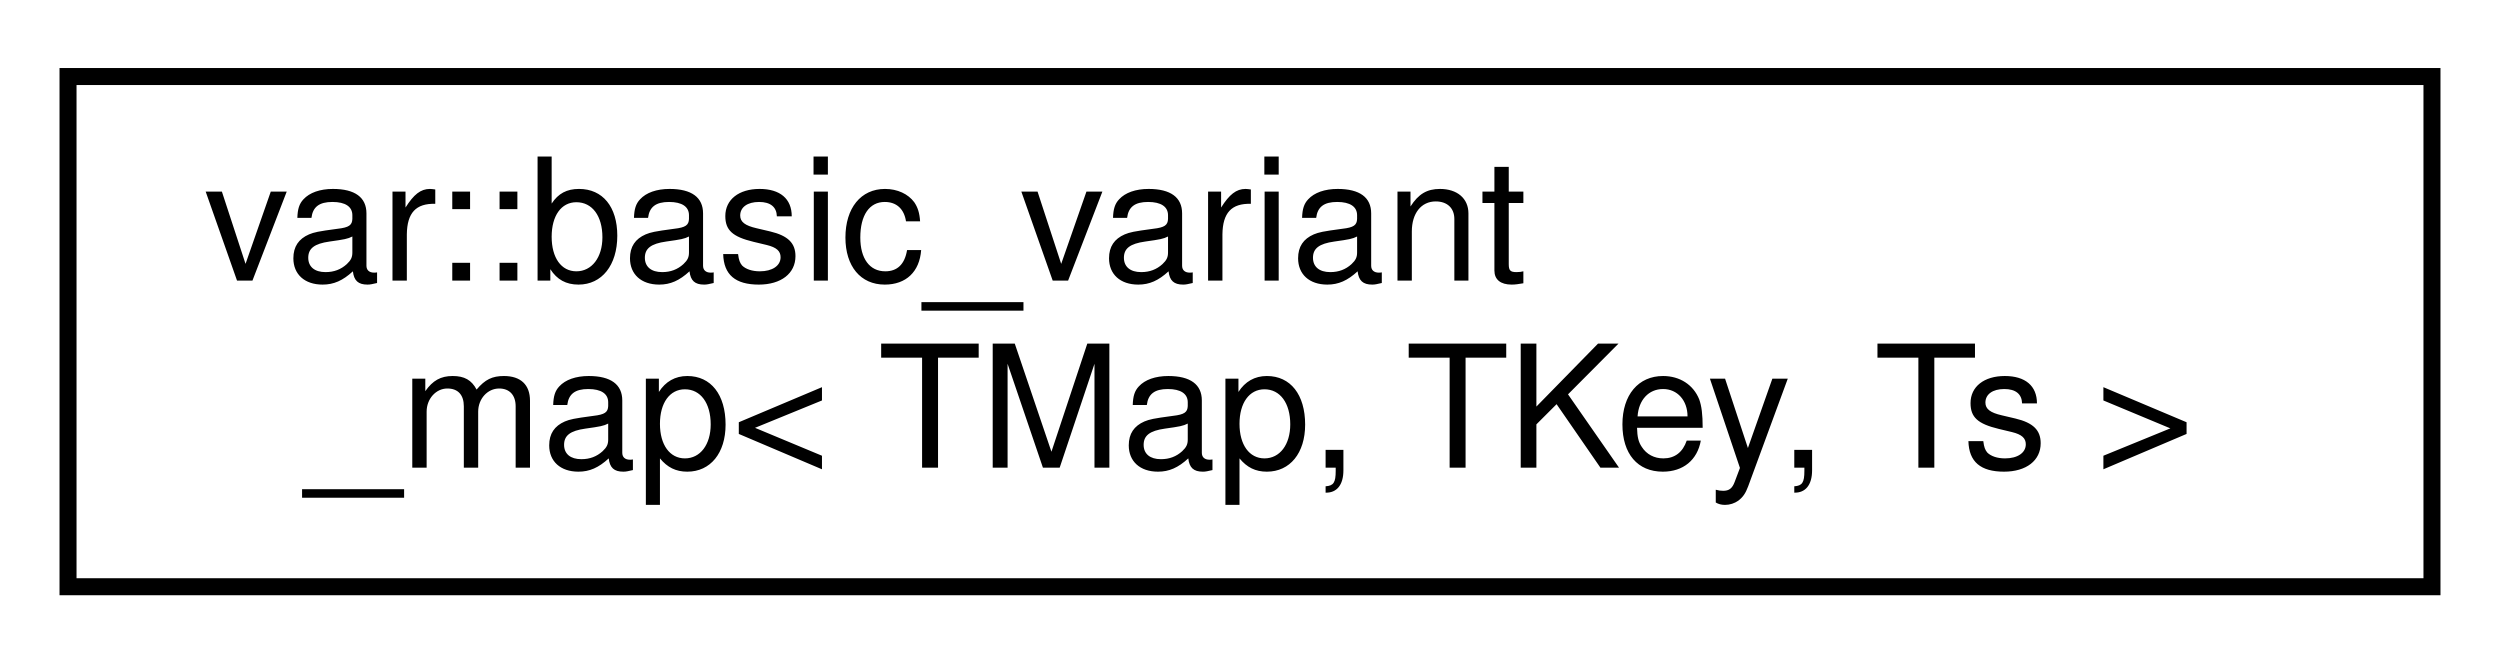
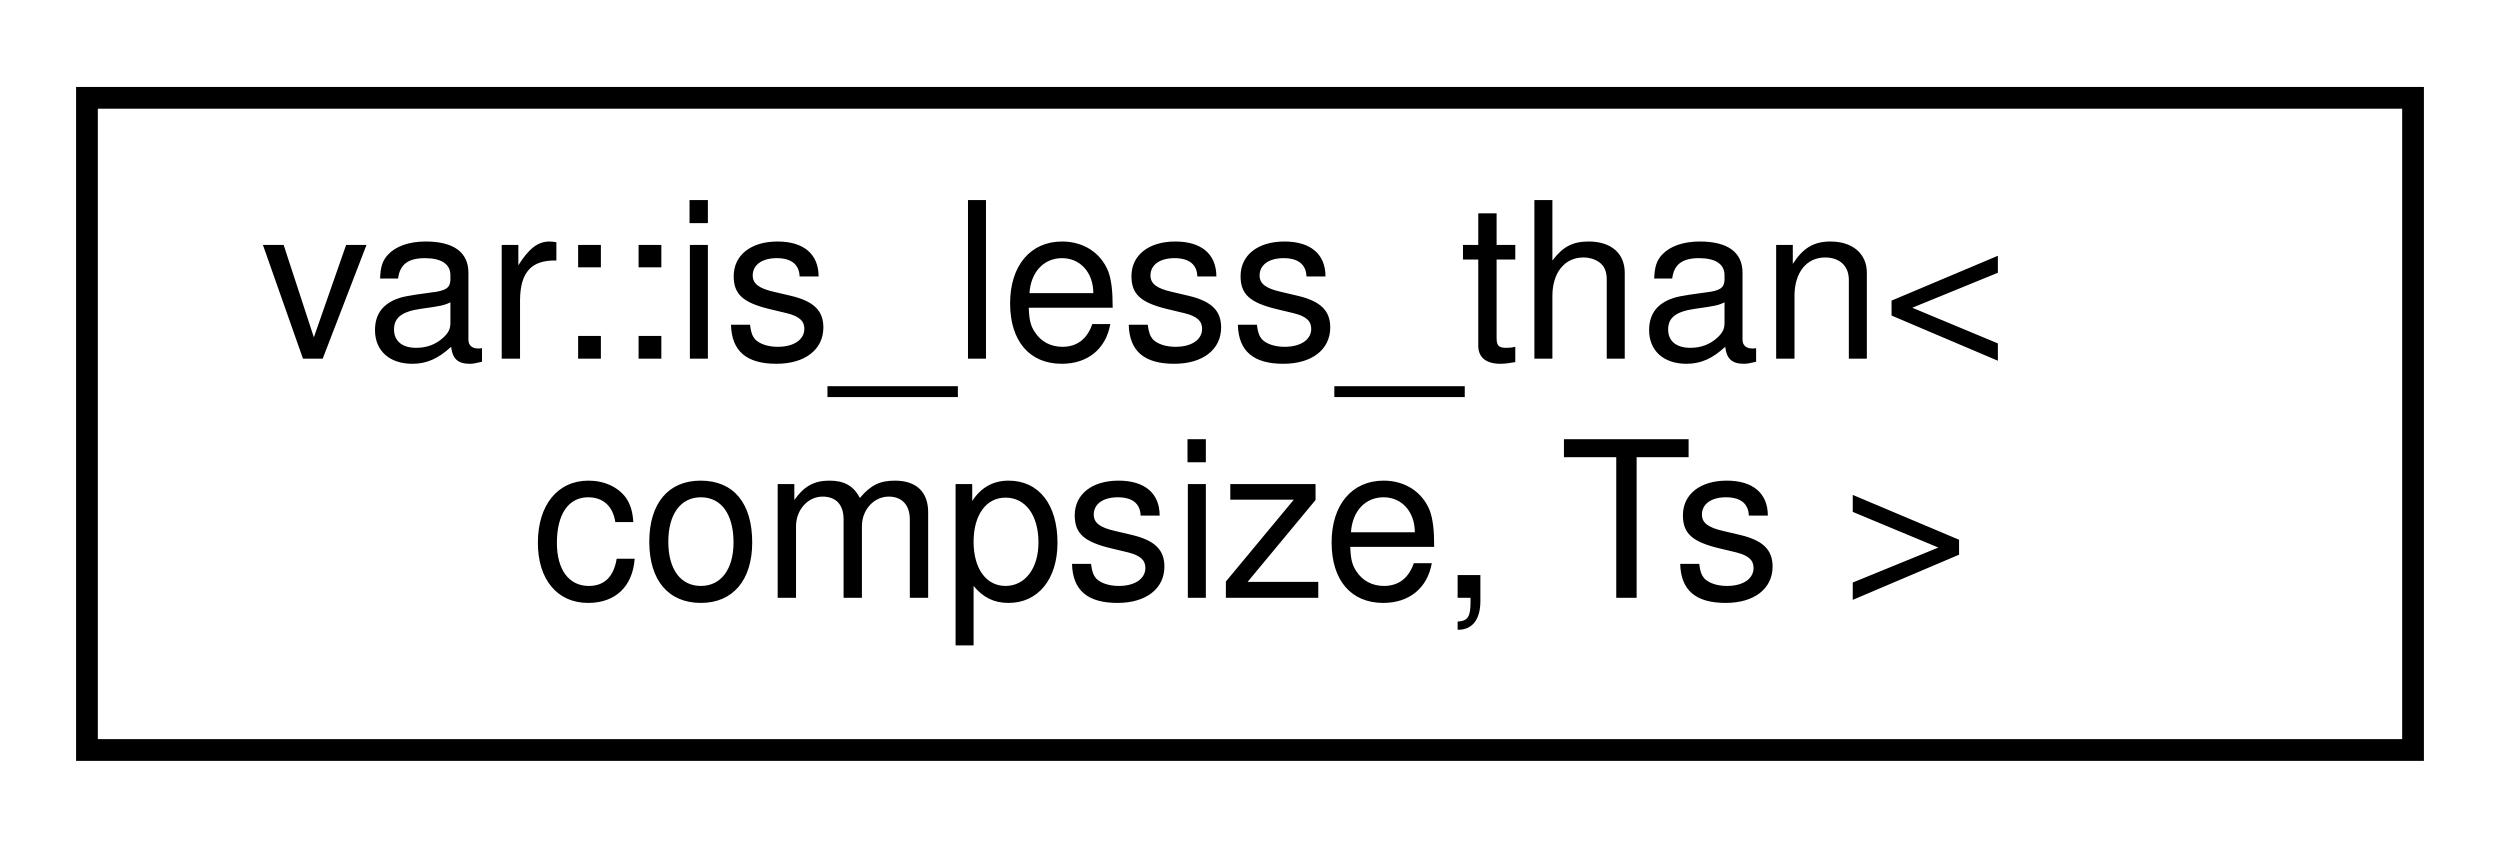
- <svg xmlns="http://www.w3.org/2000/svg" xmlns:xlink="http://www.w3.org/1999/xlink" width="147pt" height="39pt" viewBox="0.00 0.00 147.00 39.00">
+ <svg xmlns="http://www.w3.org/2000/svg" xmlns:xlink="http://www.w3.org/1999/xlink" width="115pt" height="39pt" viewBox="0.00 0.00 115.00 39.00">
  <g id="graph0" class="graph" transform="scale(1 1) rotate(0) translate(4 35)">
    <g id="node1" class="node">
      <g id="a_node1">
-         <a xlink:href="classvar_1_1basic__variant__map.html" target="_top" xlink:title=" ">
-           <polygon fill="none" stroke="black" points="0,-0.5 0,-30.5 139,-30.5 139,-0.5 0,-0.5" />
-           <text text-anchor="start" x="8" y="-18.5" font-family="Helvetica,sans-Serif" font-size="10.00">var::basic_variant</text>
-           <text text-anchor="middle" x="69.5" y="-7.5" font-family="Helvetica,sans-Serif" font-size="10.00">_map&lt; TMap, TKey, Ts &gt;</text>
+         <a xlink:href="structvar_1_1is__less__than.html" target="_top" xlink:title="Check if a variadic templated type has less arguments than a given number.">
+           <polygon fill="none" stroke="black" points="0,-0.5 0,-30.5 107,-30.5 107,-0.5 0,-0.5" />
+           <text text-anchor="start" x="8" y="-18.5" font-family="Helvetica,sans-Serif" font-size="10.00">var::is_less_than&lt;</text>
+           <text text-anchor="middle" x="53.5" y="-7.5" font-family="Helvetica,sans-Serif" font-size="10.00"> compsize, Ts &gt;</text>
        </a>
      </g>
    </g>
  </g>
</svg>
